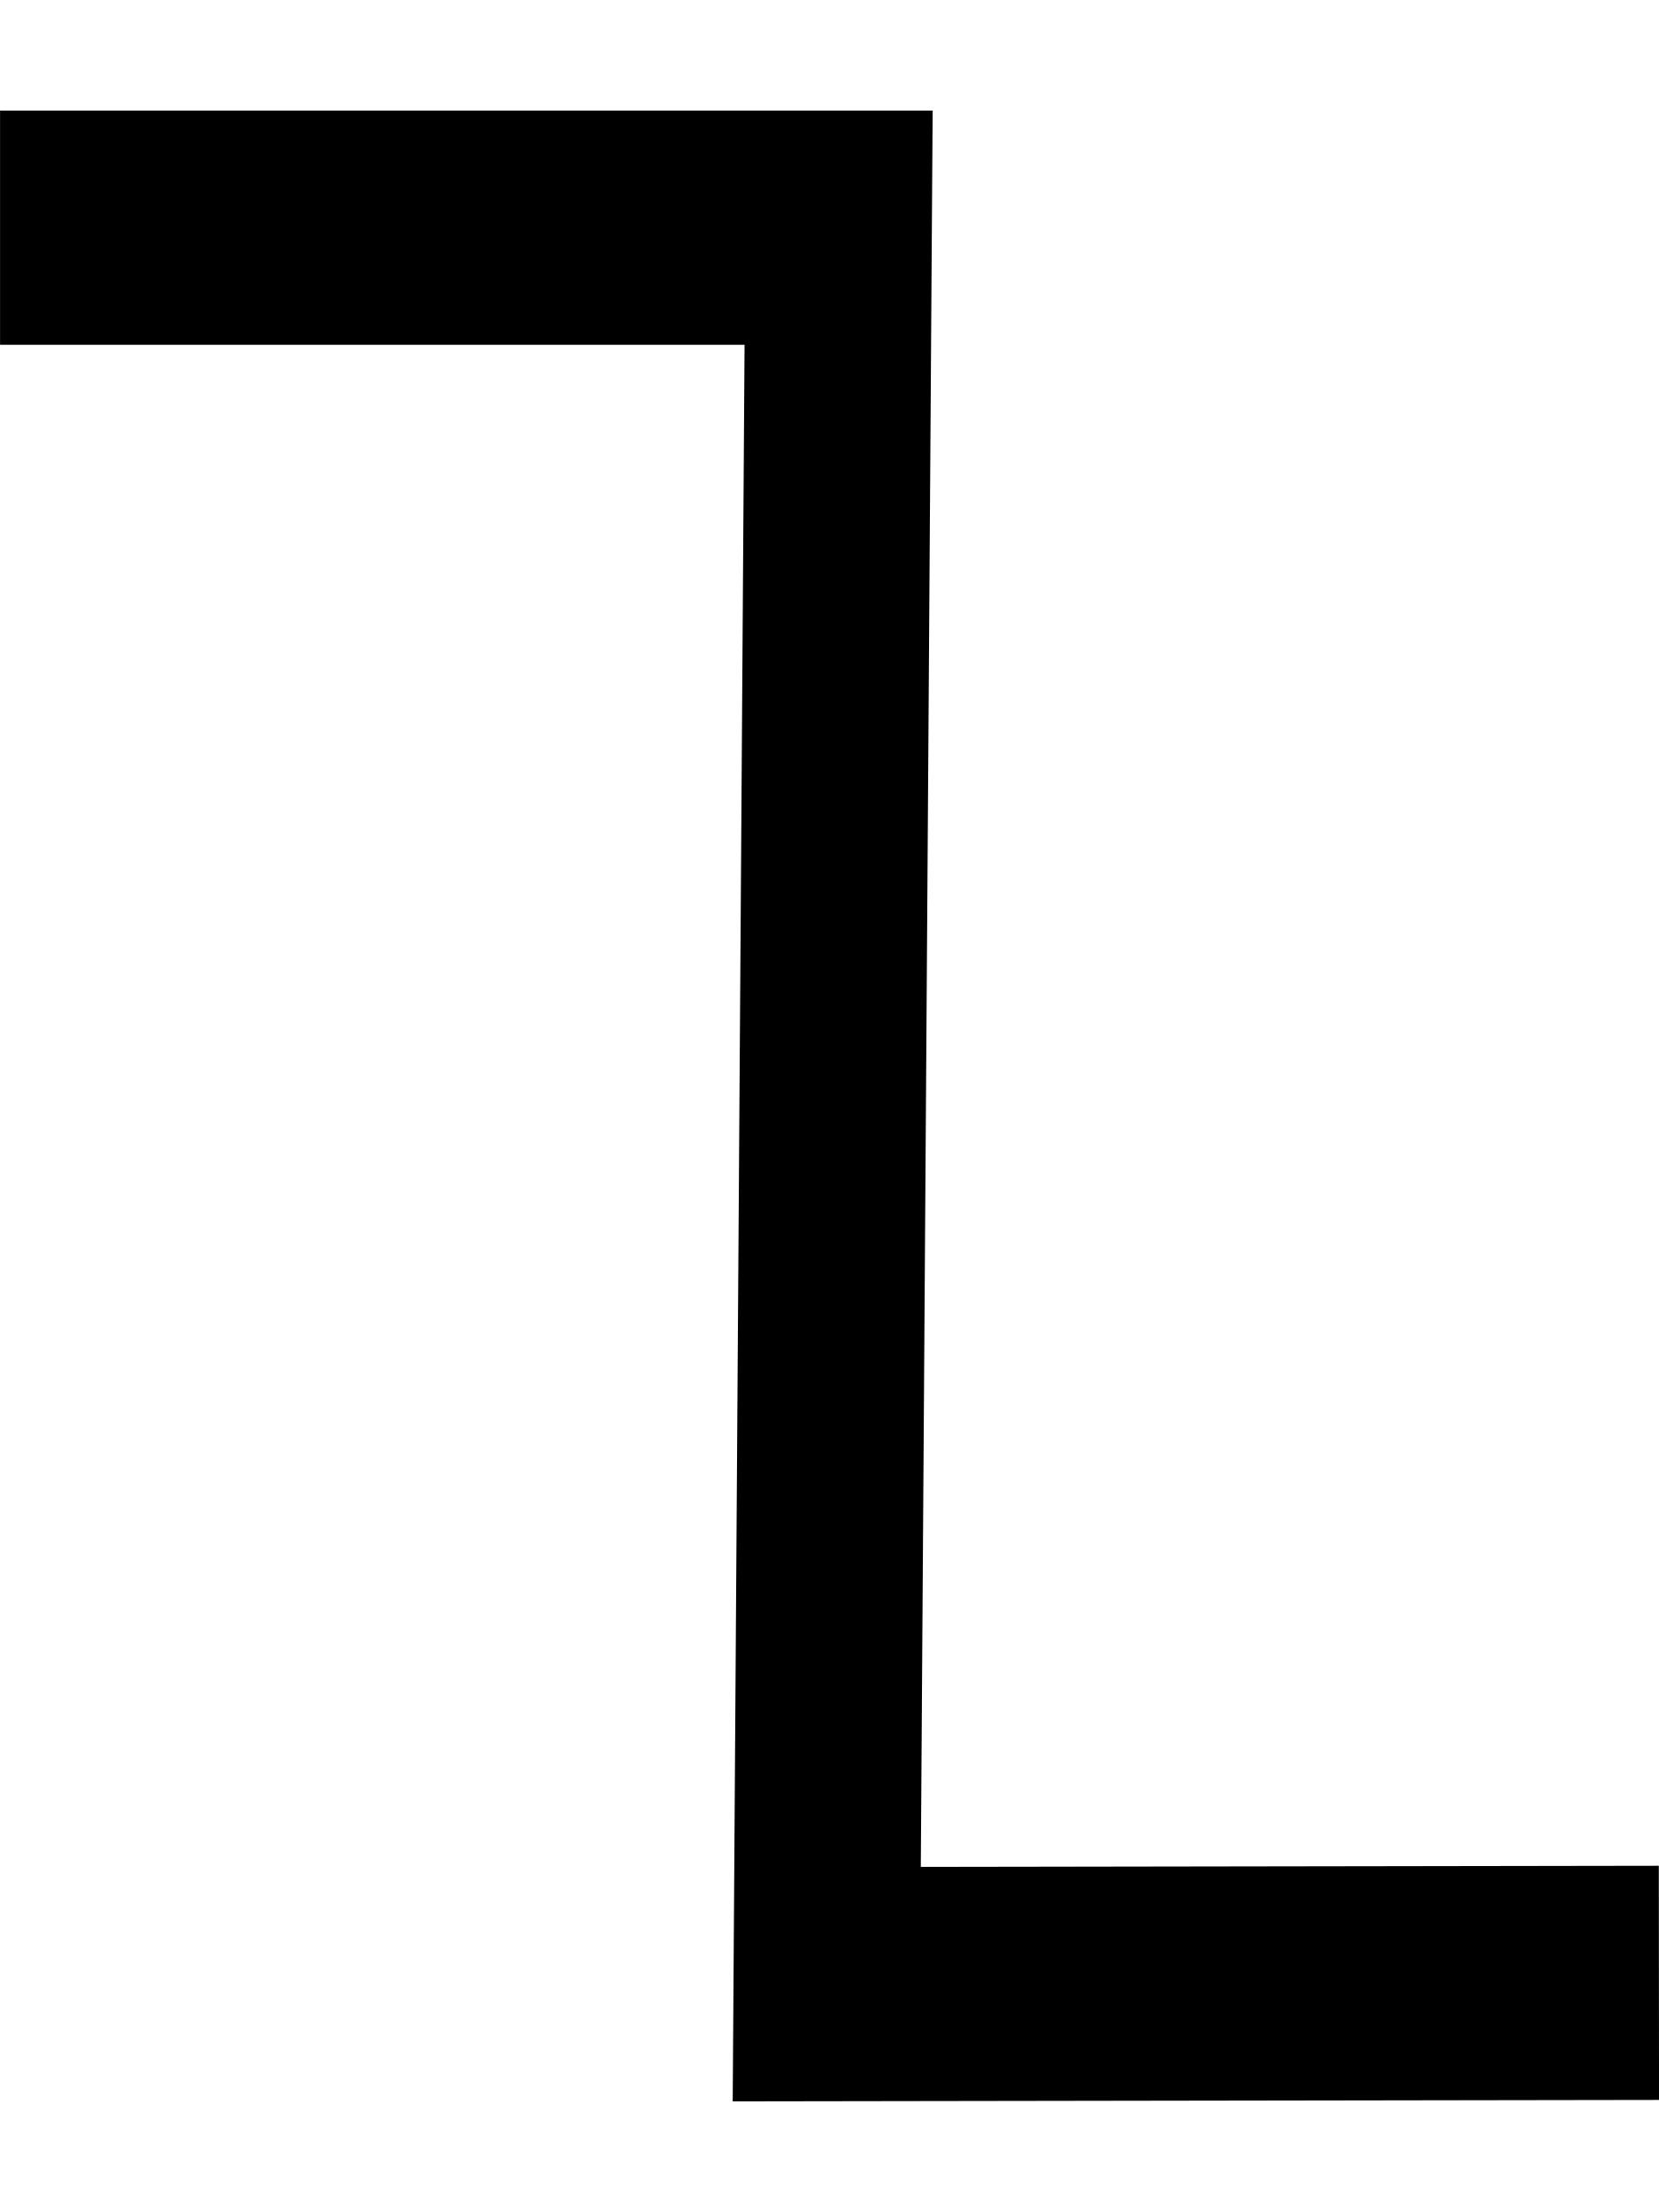
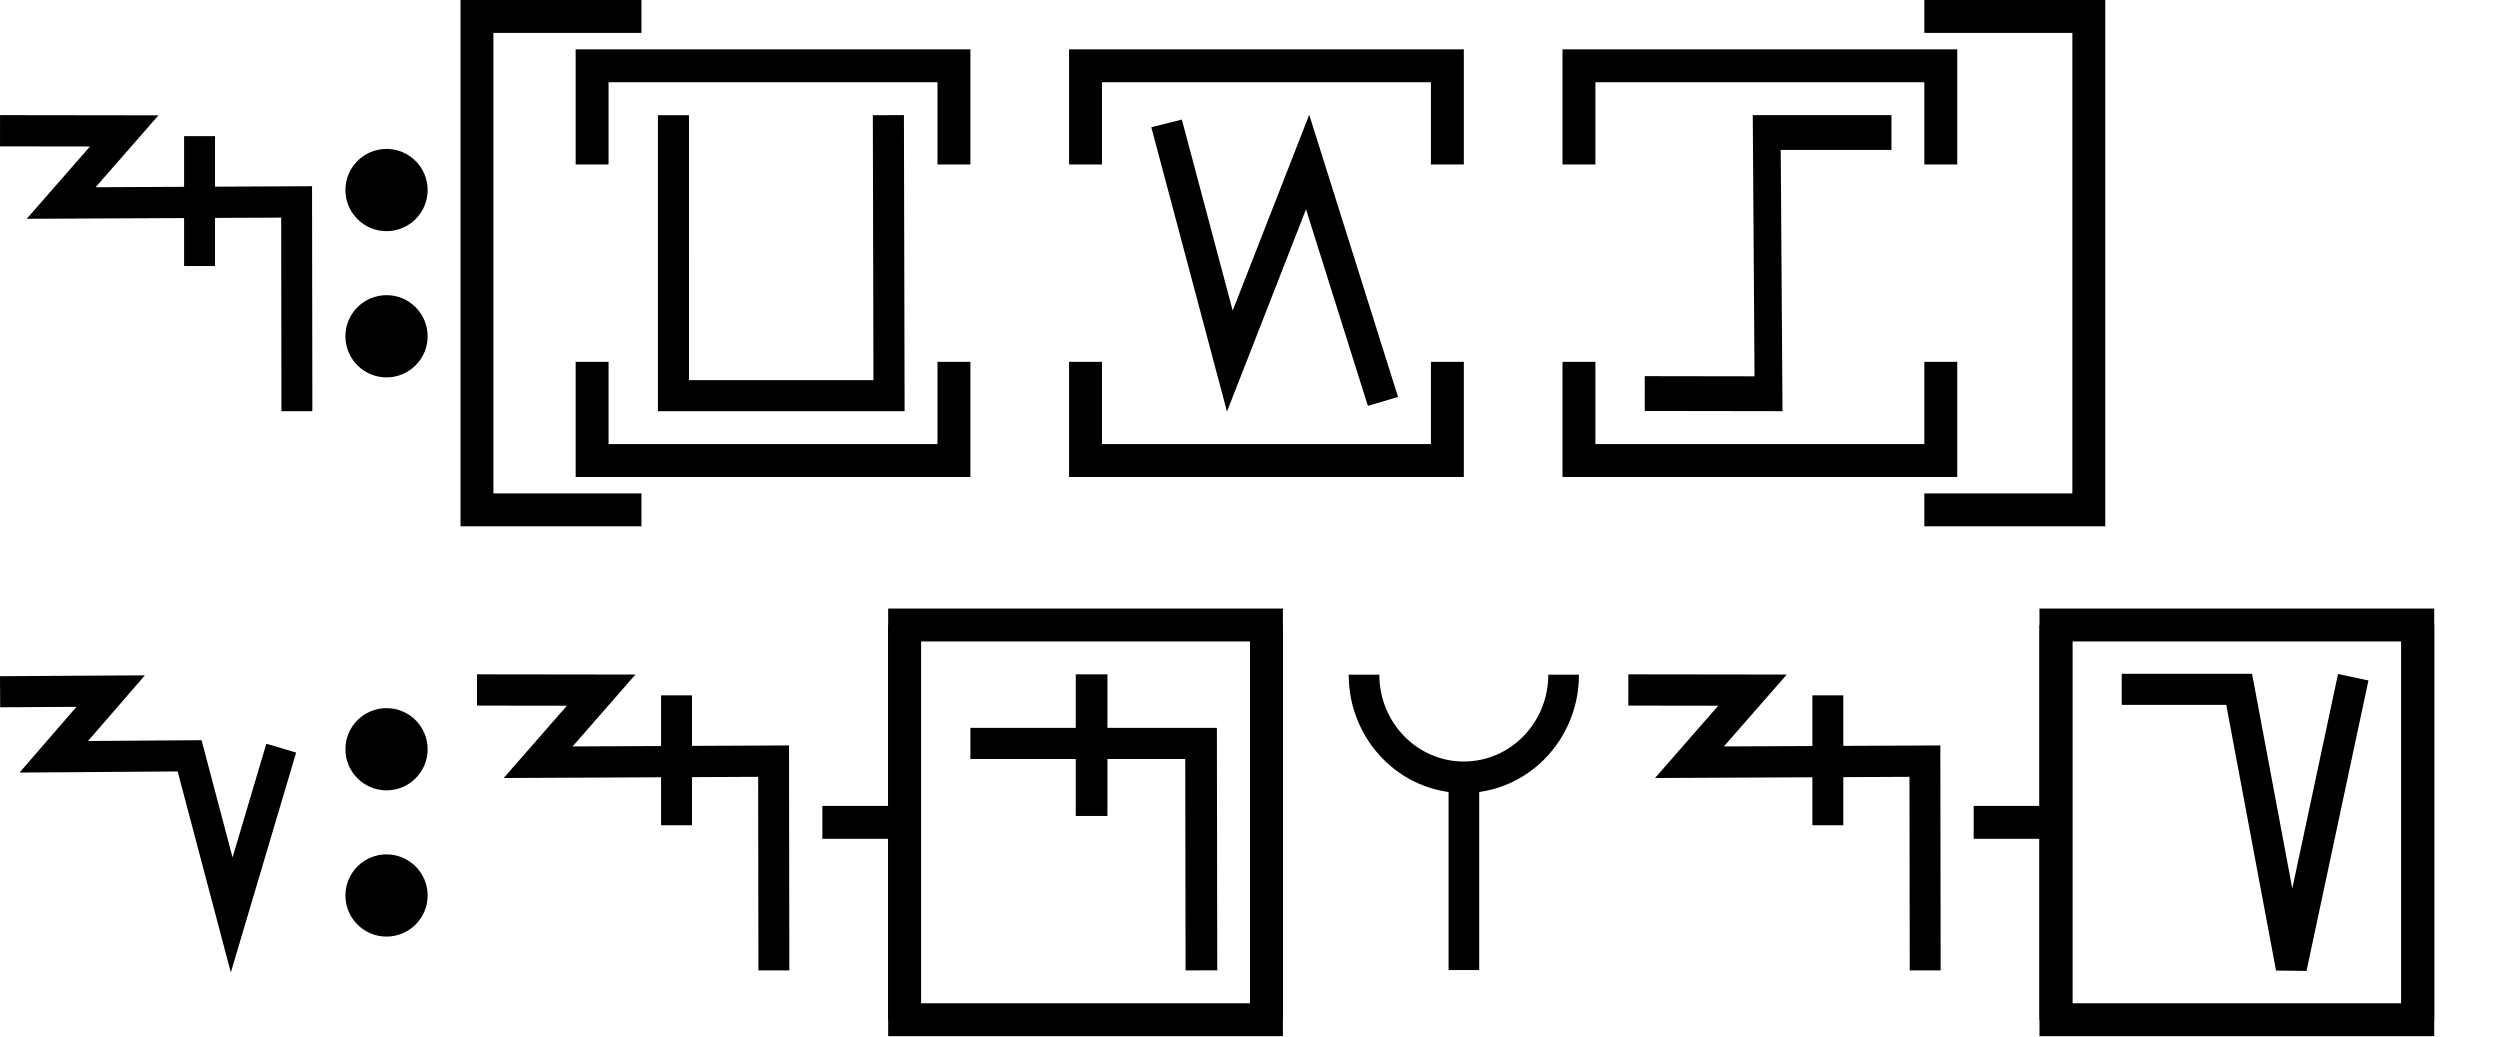
- <svg xmlns="http://www.w3.org/2000/svg" width="15" height="20" viewBox="0 0 15 20" version="1.1" id="svg3807">
-   <g id="layer L1" transform="translate(0,10)">
+ <svg xmlns="http://www.w3.org/2000/svg" width="152" height="63" viewBox="0 0 152 63" version="1.1" id="svg3807">
+   <g id="layer L1" transform="translate(0,16)">
    <g transform="translate(0,0)">
+       <g id="layer1" transform="translate(0,-291.7083)">
+         <g transform="matrix(1.172932,0,0,-0.9520283,-583.8196,-1486.07)" id="g10351" style="stroke-width:1.788;stroke-miterlimit:4;stroke-dasharray:none">
+           <g transform="matrix(0.9094024,0,0,1.120415,45.09442,226.1223)" id="g10351-0" style="stroke-width:1.789;stroke-miterlimit:4;stroke-dasharray:none">
+             <g id="g2601" transform="matrix(0.8925618,0,0,0.8925266,53.47671,-202.8362)" style="stroke-width:2.005">
+               <g transform="matrix(0.9161032,0,0,-0.9078513,101.9969,-4745.411)" id="g14246" style="stroke-width:2.177;stroke-miterlimit:4;stroke-dasharray:none">
+                 <g id="g2026" transform="matrix(0.9836948,0,0,1.003382,0.4820347,12.44281)" style="stroke-width:2.191">
+                   <g id="g10351-6-6" transform="matrix(1,0,0,-1,-52.6095,-5050.459)" style="stroke-width:2.191;stroke-miterlimit:4;stroke-dasharray:none">
+                     <path id="path4186-6-7-94-7-8-3-4-9-4-6-7-7-6-2-7-8" d="m 505.411,-1877.514 v 9.106" style="fill:none;fill-rule:evenodd;stroke:#000000;stroke-width:2.191;stroke-linecap:butt;stroke-linejoin:miter;stroke-miterlimit:4;stroke-dasharray:none;stroke-opacity:1" />
+                   </g>
+                   <path style="fill:none;fill-rule:evenodd;stroke:#000000;stroke-width:2.191;stroke-linecap:butt;stroke-linejoin:miter;stroke-miterlimit:4;stroke-dasharray:none;stroke-opacity:1" d="m 438.662,-3182.429 8.799,0.012 -4.467,5.054 16.685,-0.077 0.021,14.672" id="path4176-9-6-97-2" />
+                 </g>
+               </g>
+             </g>
+           </g>
+         </g>
+       </g>
+     </g>
+     <g transform="translate(21,0)">
+       <g id="layer1" transform="translate(0,-291.7083)">
+         <g transform="matrix(1.172932,0,0,-0.9520283,-583.8196,-1486.07)" id="g10351" style="stroke-width:1.788;stroke-miterlimit:4;stroke-dasharray:none">
+           <g transform="matrix(0.9094024,0,0,1.120415,45.09442,226.1223)" id="g10351-0" style="stroke-width:1.789;stroke-miterlimit:4;stroke-dasharray:none">
+             <g id="g2601" transform="matrix(0.8925618,0,0,0.8925266,53.47671,-202.8362)" style="stroke-width:2.005">
+               <g transform="matrix(0.9161032,0,0,-0.9078513,101.9969,-4745.411)" id="g14246" style="stroke-width:2.177;stroke-miterlimit:4;stroke-dasharray:none">
+                 <g transform="matrix(1.222974,0,0,1.234139,-146.3597,738.2648)" id="g14253">
+                   <g transform="translate(-39.3611,1.9848)" id="g14264" style="stroke-width:1.772;stroke-miterlimit:4;stroke-dasharray:none">
+                     <g id="g10359-10-8" transform="matrix(1,0,0,-1,-52.73343,-5050.882)" style="stroke-width:1.772;stroke-miterlimit:4;stroke-dasharray:none">
+                       <g transform="matrix(1,0,0,-1,9.453375,-5051.509)" id="g14371">
+                         <g id="g10364-8-3" transform="matrix(1,0,0,-1,-48.16121,-5051.049)" />
+                         <g transform="translate(-27.1658,1.5491)" id="g14427">
+                           <g id="g10367-880-7" transform="matrix(1,0,0,-1,-48.16121,-5051.049)" />
+                           <g transform="translate(-45.4538,2.7243)" id="g14438">
+                             <g id="g10370-7-5" transform="matrix(1,0,0,-1,-48.16121,-5051.049)" />
+                             <g transform="translate(-30.4313,0.6037)" id="g14451">
+                               <g id="g12601" style="stroke-width:2.605;stroke-miterlimit:4;stroke-dasharray:none" transform="matrix(0.6486516,0,0,0.7128036,230.9036,-908.8502)">
+                                 <g id="layer1-6-3-56-3-8-9" transform="matrix(1.060054,0,0,0.9646497,1319.467,-2988.315)" style="stroke-width:3.789">
+                                   <g transform="matrix(5.820712,0,0,5.820712,-711.3569,-666.8932)" id="g5414-3-0-2-5-3-2" style="stroke-width:3.789">
+                                     <g transform="matrix(0.2597607,0,0,0.2597607,12.18558,38.7607)" id="g4442-6-1-3-9-93-5-0" style="stroke-width:3.789">
+                                       <g transform="rotate(180,65.80256,172.9668)" id="g4446-6-9-0-0-1-4-6-2" style="stroke-width:3.789">
+                                         <g transform="translate(-1.010153,-6.12405)" id="g4404-1-2-4-9-2-1-5-3" style="stroke-width:3.789">
+                                           <circle style="fill:#000000;fill-opacity:1;fill-rule:evenodd;stroke:none;stroke-width:1.454;stroke-linecap:butt;stroke-linejoin:miter;stroke-miterlimit:4;stroke-dasharray:none;stroke-opacity:1" id="path3355-3-8-2-7-5-9-7" cx="-118.645" cy="-195.522" r="2.254" transform="scale(-1)" />
+                                           <circle style="fill:#000000;fill-opacity:1;fill-rule:evenodd;stroke:none;stroke-width:1.454;stroke-linecap:butt;stroke-linejoin:miter;stroke-miterlimit:4;stroke-dasharray:none;stroke-opacity:1" id="path3355-3-8-9-5-0-0-9-5" cx="-118.645" cy="-187.504" r="2.254" transform="scale(-1)" />
+                                         </g>
+                                       </g>
+                                     </g>
+                                   </g>
+                                 </g>
+                               </g>
+                             </g>
+                           </g>
+                         </g>
+                       </g>
+                     </g>
+                   </g>
+                 </g>
+               </g>
+             </g>
+           </g>
+         </g>
+       </g>
+     </g>
+     <g transform="translate(29,0)">
+       <polyline points="10,-15 0,-15 0,15 10,15 " style="fill:none;stroke:black;stroke-width:2" />
+       <g transform="translate(4,0)">
+         <g transform="translate(3,0)">
+           <g transform="translate(4,0)">
+             <g transform="translate(0,0)">
+               <g transform="translate(0,0)">
+                 <g id="layer1" transform="translate(0,-291.7083)">
+                   <g transform="matrix(1.172932,0,0,-0.9520283,-583.8196,-1486.07)" id="g10351" style="stroke-width:1.788;stroke-miterlimit:4;stroke-dasharray:none">
+                     <g transform="matrix(0.9094024,0,0,1.120415,45.09442,226.1223)" id="g10351-0" style="stroke-width:1.789;stroke-miterlimit:4;stroke-dasharray:none">
+                       <g id="g2601" transform="matrix(0.8925618,0,0,0.8925266,53.47671,-202.8362)" style="stroke-width:2.005">
+                         <g id="g3084" transform="matrix(1.011122,0,0,0.9932151,-7.370096,-13.71252)" style="stroke-width:2.001">
+                           <g transform="matrix(0.8377975,0,0,0.8280196,-39.34358,-319.7406)" id="g10367" style="stroke-width:2.22;stroke-miterlimit:4;stroke-dasharray:none">
+                             <g transform="matrix(1.322571,0,0,1.36237,-261.9599,693.0778)" id="g10370" style="stroke-width:1.772;stroke-miterlimit:4;stroke-dasharray:none">
+                               <path style="fill:none;fill-rule:evenodd;stroke:#000000;stroke-width:1.772;stroke-linecap:butt;stroke-linejoin:miter;stroke-miterlimit:4;stroke-dasharray:none;stroke-opacity:1" d="m 697.559,-1870.265 0.037,-15.987 H 685.308 l -3.3e-4,15.987" id="path4186-6-7-94-7-8-3-4-9-4-2-5-4-1" />
+                             </g>
+                           </g>
+                         </g>
+                       </g>
+                     </g>
+                   </g>
+                 </g>
+               </g>
+             </g>
+           </g>
+           <polyline points="0,6 0,12 22,12 22,6 " style="fill:none;stroke:black;stroke-width:2" />
+           <polyline points="0,-6 0,-12 22,-12 22,-6 " style="fill:none;stroke:black;stroke-width:2" />
+         </g>
+         <g transform="translate(30,0)" />
+         <g transform="translate(33,0)">
+           <g transform="translate(4,0)">
+             <g transform="translate(0,0)">
+               <g transform="translate(0,0)">
+                 <g id="layer1" transform="translate(0,-291.7083)">
+                   <g transform="matrix(1.172932,0,0,-0.9520283,-583.8196,-1486.07)" id="g10351" style="stroke-width:1.788;stroke-miterlimit:4;stroke-dasharray:none">
+                     <g transform="matrix(0.9094024,0,0,1.120415,45.09442,226.1223)" id="g10351-0" style="stroke-width:1.789;stroke-miterlimit:4;stroke-dasharray:none">
+                       <g id="g2601" transform="matrix(0.8925618,0,0,0.8925266,53.47671,-202.8362)" style="stroke-width:2.005">
+                         <g id="g3084" transform="matrix(1.011122,0,0,0.9932151,-7.370096,-13.71252)" style="stroke-width:2.001">
+                           <g transform="matrix(0.8377975,0,0,0.8280196,-39.34358,-319.7406)" id="g10367" style="stroke-width:2.22;stroke-miterlimit:4;stroke-dasharray:none">
+                             <path style="fill:none;fill-rule:evenodd;stroke:#000000;stroke-width:2.378;stroke-linecap:butt;stroke-linejoin:miter;stroke-miterlimit:4;stroke-dasharray:none;stroke-opacity:1" d="m 644.387,-1855.555 4.769,-18.457 5.863,15.457 5.68,-18.588" id="path4186-6-7-94-7-8-3-4-9-6-9-9-0-1-3" />
+                           </g>
+                         </g>
+                       </g>
+                     </g>
+                   </g>
+                 </g>
+               </g>
+             </g>
+           </g>
+           <polyline points="0,6 0,12 22,12 22,6 " style="fill:none;stroke:black;stroke-width:2" />
+           <polyline points="0,-6 0,-12 22,-12 22,-6 " style="fill:none;stroke:black;stroke-width:2" />
+         </g>
+         <g transform="translate(60,0)" />
+         <g transform="translate(63,0)">
+           <g transform="translate(4,0)">
+             <g transform="translate(0,0)">
+               <g transform="translate(0,0)">
+                 <g id="layer1" transform="translate(0,-291.7083)">
+                   <g transform="matrix(1.172932,0,0,-0.9520283,-583.8196,-1486.07)" id="g10351" style="stroke-width:1.788;stroke-miterlimit:4;stroke-dasharray:none">
+                     <g transform="matrix(0.9094024,0,0,1.120415,45.09442,226.1223)" id="g10351-0" style="stroke-width:1.789;stroke-miterlimit:4;stroke-dasharray:none">
+                       <g id="g2601" transform="matrix(0.8925618,0,0,0.8925266,53.47671,-202.8362)" style="stroke-width:2.005">
+                         <g transform="matrix(-0.9626006,0,0,1.208687,1064.019,394.4588)" id="g10359" style="stroke-width:1.84;stroke-miterlimit:4;stroke-dasharray:none">
+                           <path style="fill:none;fill-rule:evenodd;stroke:#000000;stroke-width:1.84;stroke-linecap:butt;stroke-linejoin:miter;stroke-miterlimit:4;stroke-dasharray:none;stroke-opacity:1" d="m 588.275,-1877.249 -8.21,-0.01 0.117,13.801 h -8.273" id="path4186-6-7-94-7-8-3-4-0-7-9-3-9-6-6" />
+                         </g>
+                       </g>
+                     </g>
+                   </g>
+                 </g>
+               </g>
+             </g>
+           </g>
+           <polyline points="0,6 0,12 22,12 22,6 " style="fill:none;stroke:black;stroke-width:2" />
+           <polyline points="0,-6 0,-12 22,-12 22,-6 " style="fill:none;stroke:black;stroke-width:2" />
+         </g>
+         <g transform="translate(90,0)" />
+       </g>
+       <polyline points="88,-15 98,-15 98,15 88,15 " style="fill:none;stroke:black;stroke-width:2" />
+     </g>
+     <g transform="translate(131,0)" />
+   </g>
+   <g id="layer L3" transform="translate(0,50)">
+     <g transform="translate(0,0)">
+       <g id="layer1" transform="translate(0,-291.7083)">
+         <g transform="matrix(1.172932,0,0,-0.9520283,-583.8196,-1486.07)" id="g10351" style="stroke-width:1.788;stroke-miterlimit:4;stroke-dasharray:none">
+           <g transform="matrix(0.9094024,0,0,1.120415,45.09442,226.1223)" id="g10351-0" style="stroke-width:1.789;stroke-miterlimit:4;stroke-dasharray:none">
+             <g id="g2601" transform="matrix(0.8925618,0,0,0.8925266,53.47671,-202.8362)" style="stroke-width:2.005">
+               <g transform="matrix(0.9161032,0,0,-0.9078513,101.9969,-4745.411)" id="g14246" style="stroke-width:2.177;stroke-miterlimit:4;stroke-dasharray:none">
+                 <g transform="matrix(1.222974,0,0,1.234139,-146.3597,738.2648)" id="g14253">
+                   <g id="g10356-8-4" transform="matrix(1,0,0,-1,-52.77486,-5050.799)">
+                     <path id="path4186-6-7-94-7-8-3-4-9-6-9-9-8-7-3-2-2-8" d="m 541.709,-1878.611 -2.824,-9.507 -2.399,9.07 -7.742,-0.055 3.244,3.745 -6.304,-0.038" style="fill:none;fill-rule:evenodd;stroke:#000000;stroke-width:1.772;stroke-linecap:butt;stroke-linejoin:miter;stroke-miterlimit:4;stroke-dasharray:none;stroke-opacity:1" />
+                   </g>
+                 </g>
+               </g>
+             </g>
+           </g>
+         </g>
+       </g>
+     </g>
+     <g transform="translate(21,0)">
+       <g id="layer1" transform="translate(0,-291.7083)">
+         <g transform="matrix(1.172932,0,0,-0.9520283,-583.8196,-1486.07)" id="g10351" style="stroke-width:1.788;stroke-miterlimit:4;stroke-dasharray:none">
+           <g transform="matrix(0.9094024,0,0,1.120415,45.09442,226.1223)" id="g10351-0" style="stroke-width:1.789;stroke-miterlimit:4;stroke-dasharray:none">
+             <g id="g2601" transform="matrix(0.8925618,0,0,0.8925266,53.47671,-202.8362)" style="stroke-width:2.005">
+               <g transform="matrix(0.9161032,0,0,-0.9078513,101.9969,-4745.411)" id="g14246" style="stroke-width:2.177;stroke-miterlimit:4;stroke-dasharray:none">
+                 <g transform="matrix(1.222974,0,0,1.234139,-146.3597,738.2648)" id="g14253">
+                   <g transform="translate(-39.3611,1.9848)" id="g14264" style="stroke-width:1.772;stroke-miterlimit:4;stroke-dasharray:none">
+                     <g id="g10359-10-8" transform="matrix(1,0,0,-1,-52.73343,-5050.882)" style="stroke-width:1.772;stroke-miterlimit:4;stroke-dasharray:none">
+                       <g transform="matrix(1,0,0,-1,9.453375,-5051.509)" id="g14371">
+                         <g id="g10364-8-3" transform="matrix(1,0,0,-1,-48.16121,-5051.049)" />
+                         <g transform="translate(-27.1658,1.5491)" id="g14427">
+                           <g id="g10367-880-7" transform="matrix(1,0,0,-1,-48.16121,-5051.049)" />
+                           <g transform="translate(-45.4538,2.7243)" id="g14438">
+                             <g id="g10370-7-5" transform="matrix(1,0,0,-1,-48.16121,-5051.049)" />
+                             <g transform="translate(-30.4313,0.6037)" id="g14451">
+                               <g id="g12601" style="stroke-width:2.605;stroke-miterlimit:4;stroke-dasharray:none" transform="matrix(0.6486516,0,0,0.7128036,230.9036,-908.8502)">
+                                 <g id="layer1-6-3-56-3-8-9" transform="matrix(1.060054,0,0,0.9646497,1319.467,-2988.315)" style="stroke-width:3.789">
+                                   <g transform="matrix(5.820712,0,0,5.820712,-711.3569,-666.8932)" id="g5414-3-0-2-5-3-2" style="stroke-width:3.789">
+                                     <g transform="matrix(0.2597607,0,0,0.2597607,12.18558,38.7607)" id="g4442-6-1-3-9-93-5-0" style="stroke-width:3.789">
+                                       <g transform="rotate(180,65.80256,172.9668)" id="g4446-6-9-0-0-1-4-6-2" style="stroke-width:3.789">
+                                         <g transform="translate(-1.010153,-6.12405)" id="g4404-1-2-4-9-2-1-5-3" style="stroke-width:3.789">
+                                           <circle style="fill:#000000;fill-opacity:1;fill-rule:evenodd;stroke:none;stroke-width:1.454;stroke-linecap:butt;stroke-linejoin:miter;stroke-miterlimit:4;stroke-dasharray:none;stroke-opacity:1" id="path3355-3-8-2-7-5-9-7" cx="-118.645" cy="-195.522" r="2.254" transform="scale(-1)" />
+                                           <circle style="fill:#000000;fill-opacity:1;fill-rule:evenodd;stroke:none;stroke-width:1.454;stroke-linecap:butt;stroke-linejoin:miter;stroke-miterlimit:4;stroke-dasharray:none;stroke-opacity:1" id="path3355-3-8-9-5-0-0-9-5" cx="-118.645" cy="-187.504" r="2.254" transform="scale(-1)" />
+                                         </g>
+                                       </g>
+                                     </g>
+                                   </g>
+                                 </g>
+                               </g>
+                             </g>
+                           </g>
+                         </g>
+                       </g>
+                     </g>
+                   </g>
+                 </g>
+               </g>
+             </g>
+           </g>
+         </g>
+       </g>
+     </g>
+     <g transform="translate(29,0)">
+       <g id="layer1" transform="translate(0,-291.7083)">
+         <g transform="matrix(1.172932,0,0,-0.9520283,-583.8196,-1486.07)" id="g10351" style="stroke-width:1.788;stroke-miterlimit:4;stroke-dasharray:none">
+           <g transform="matrix(0.9094024,0,0,1.120415,45.09442,226.1223)" id="g10351-0" style="stroke-width:1.789;stroke-miterlimit:4;stroke-dasharray:none">
+             <g id="g2601" transform="matrix(0.8925618,0,0,0.8925266,53.47671,-202.8362)" style="stroke-width:2.005">
+               <g transform="matrix(0.9161032,0,0,-0.9078513,101.9969,-4745.411)" id="g14246" style="stroke-width:2.177;stroke-miterlimit:4;stroke-dasharray:none">
+                 <g id="g2026" transform="matrix(0.9836948,0,0,1.003382,0.4820347,12.44281)" style="stroke-width:2.191">
+                   <g id="g10351-6-6" transform="matrix(1,0,0,-1,-52.6095,-5050.459)" style="stroke-width:2.191;stroke-miterlimit:4;stroke-dasharray:none">
+                     <path id="path4186-6-7-94-7-8-3-4-9-4-6-7-7-6-2-7-8" d="m 505.411,-1877.514 v 9.106" style="fill:none;fill-rule:evenodd;stroke:#000000;stroke-width:2.191;stroke-linecap:butt;stroke-linejoin:miter;stroke-miterlimit:4;stroke-dasharray:none;stroke-opacity:1" />
+                   </g>
+                   <path style="fill:none;fill-rule:evenodd;stroke:#000000;stroke-width:2.191;stroke-linecap:butt;stroke-linejoin:miter;stroke-miterlimit:4;stroke-dasharray:none;stroke-opacity:1" d="m 438.662,-3182.429 8.799,0.012 -4.467,5.054 16.685,-0.077 0.021,14.672" id="path4176-9-6-97-2" />
+                 </g>
+               </g>
+             </g>
+           </g>
+         </g>
+       </g>
+     </g>
+     <g transform="translate(50,0)">
+       <line x1="0" y1="0" x2="5" y2="0" style="stroke:black;stroke-width:2" />
+       <g transform="translate(9,0)">
+         <g transform="translate(0,0)">
+           <g transform="translate(0,0)">
+             <g id="layer1" transform="translate(0,-291.7083)">
+               <g transform="matrix(1.172932,0,0,-0.9520283,-583.8196,-1486.07)" id="g10351" style="stroke-width:1.788;stroke-miterlimit:4;stroke-dasharray:none">
+                 <g transform="matrix(0.9094024,0,0,1.120415,45.09442,226.1223)" id="g10351-0" style="stroke-width:1.789;stroke-miterlimit:4;stroke-dasharray:none">
+                   <g id="g2601" transform="matrix(0.8925618,0,0,0.8925266,53.47671,-202.8362)" style="stroke-width:2.005">
+                     <g id="g3084" transform="matrix(1.011122,0,0,0.9932151,-7.370096,-3.208633)" style="stroke-width:2.001">
+                       <path style="fill:none;fill-rule:evenodd;stroke:#000000;stroke-width:2.001;stroke-linecap:butt;stroke-linejoin:miter;stroke-miterlimit:4;stroke-dasharray:none;stroke-opacity:1" d="m 514.148,-1885.254 -0.021,14.59 h -14.569" id="path4186-6-7-94-7-8-3-4-9-4-6-1-9-0" />
+                       <path style="fill:none;fill-rule:evenodd;stroke:#000000;stroke-width:2.001;stroke-linecap:butt;stroke-linejoin:miter;stroke-miterlimit:4;stroke-dasharray:none;stroke-opacity:1" d="m 507.213,-1875.326 v 9.106" id="path4186-6-7-94-7-8-3-4-9-4-6-7-7-6-2" />
+                     </g>
+                   </g>
+                 </g>
+               </g>
+             </g>
+           </g>
+         </g>
+       </g>
+       <polyline points="5,-12 5,12 27,12 27,-12 " style="fill:none;stroke:black;stroke-width:2" />
+       <polyline points="5,12 5,-12 27,-12 27,12 " style="fill:none;stroke:black;stroke-width:2" />
+     </g>
+     <g transform="translate(82,0)">
      <g transform="translate(0,0)">
        <g id="layer1" transform="translate(0,-291.7083)">
          <g transform="matrix(1.172932,0,0,-0.9520283,-583.8196,-1486.07)" id="g10351" style="stroke-width:1.788;stroke-miterlimit:4;stroke-dasharray:none">
            <g transform="matrix(0.9094024,0,0,1.120415,45.09442,226.1223)" id="g10351-0" style="stroke-width:1.789;stroke-miterlimit:4;stroke-dasharray:none">
              <g id="g2601" transform="matrix(0.8925618,0,0,0.8925266,53.47671,-202.8362)" style="stroke-width:2.005">
-                 <g transform="matrix(-0.9626006,0,0,1.208687,1064.019,394.4588)" id="g10359" style="stroke-width:1.84;stroke-miterlimit:4;stroke-dasharray:none">
-                   <path style="fill:none;fill-rule:evenodd;stroke:#000000;stroke-width:1.84;stroke-linecap:butt;stroke-linejoin:miter;stroke-miterlimit:4;stroke-dasharray:none;stroke-opacity:1" d="m 571.91,-1877.249 8.21,-0.01 -0.117,13.801 h 8.273" id="path4186-6-7-94-7-8-3-4-0-7-9-3-9-6-6" />
-                 </g>
-               </g>
-             </g>
-           </g>
-         </g>
-       </g>
-     </g>
+                 <g transform="matrix(0.9161032,0,0,-0.9078513,101.9969,-4745.411)" id="g14246" style="stroke-width:2.177;stroke-miterlimit:4;stroke-dasharray:none">
+                   <g transform="matrix(1.222974,0,0,1.234139,-146.3597,738.2648)" id="g14253">
+                     <g transform="translate(-39.3611,1.9848)" id="g14264" style="stroke-width:1.772;stroke-miterlimit:4;stroke-dasharray:none">
+                       <g id="g10359-10-8" transform="matrix(1,0,0,-1,-52.73343,-5050.882)" style="stroke-width:1.772;stroke-miterlimit:4;stroke-dasharray:none">
+                         <g transform="matrix(1,0,0,-1,9.453375,-5051.509)" id="g14371">
+                           <g id="g10364-8-3" transform="matrix(1,0,0,-1,-48.16121,-5051.049)" />
+                           <g transform="translate(-27.1658,1.5491)" id="g14427">
+                             <g id="g10367-880-7" transform="matrix(1,0,0,-1,-48.16121,-5051.049)" />
+                             <g transform="translate(-45.4538,2.7243)" id="g14438">
+                               <g id="g10370-7-5" transform="matrix(1,0,0,-1,-48.16121,-5051.049)" />
+                               <g transform="translate(-30.4313,0.6037)" id="g14451">
+                                 <g id="g12601" style="stroke-width:2.605;stroke-miterlimit:4;stroke-dasharray:none" transform="matrix(0.6486516,0,0,0.7128036,230.9036,-908.8502)">
+                                   <g style="stroke-width:1.48;stroke-miterlimit:4;stroke-dasharray:none" transform="matrix(1.846011,0,0,-1.679871,592.5355,-3070.463)" id="g4509-93-8">
+                                     <g id="g20055" transform="matrix(0.8002002,0,0,0.8223537,5.468814,10.95793)" style="stroke-width:1.824">
+                                       <g id="g20314" transform="matrix(0.9998634,0,0,1,0.00611664,-0.218186)" style="stroke-width:1.824">
+                                         <path style="fill:none;fill-rule:evenodd;stroke:#000000;stroke-width:1.824;stroke-linecap:butt;stroke-linejoin:miter;stroke-miterlimit:4;stroke-dasharray:none;stroke-opacity:1" d="m 39.312,74.612 c 0,-3.279 2.658,-5.938 5.938,-5.938 3.279,0 5.938,2.658 5.938,5.938" id="path3355-7-7-8-27" />
+                                         <path style="fill:none;fill-rule:evenodd;stroke:#000000;stroke-width:1.824;stroke-linecap:butt;stroke-linejoin:miter;stroke-miterlimit:4;stroke-dasharray:none;stroke-opacity:1" d="M 45.255,57.515 V 68.398" id="path4186-6-7-5-4-9-2" />
+                                       </g>
+                                     </g>
+                                   </g>
+                                 </g>
+                               </g>
+                             </g>
+                           </g>
+                         </g>
+                       </g>
+                     </g>
+                   </g>
+                 </g>
+               </g>
+             </g>
+           </g>
+         </g>
+       </g>
+       <g transform="translate(17,0)">
+         <g id="layer1" transform="translate(0,-291.7083)">
+           <g transform="matrix(1.172932,0,0,-0.9520283,-583.8196,-1486.07)" id="g10351" style="stroke-width:1.788;stroke-miterlimit:4;stroke-dasharray:none">
+             <g transform="matrix(0.9094024,0,0,1.120415,45.09442,226.1223)" id="g10351-0" style="stroke-width:1.789;stroke-miterlimit:4;stroke-dasharray:none">
+               <g id="g2601" transform="matrix(0.8925618,0,0,0.8925266,53.47671,-202.8362)" style="stroke-width:2.005">
+                 <g transform="matrix(0.9161032,0,0,-0.9078513,101.9969,-4745.411)" id="g14246" style="stroke-width:2.177;stroke-miterlimit:4;stroke-dasharray:none">
+                   <g id="g2026" transform="matrix(0.9836948,0,0,1.003382,0.4820347,12.44281)" style="stroke-width:2.191">
+                     <g id="g10351-6-6" transform="matrix(1,0,0,-1,-52.6095,-5050.459)" style="stroke-width:2.191;stroke-miterlimit:4;stroke-dasharray:none">
+                       <path id="path4186-6-7-94-7-8-3-4-9-4-6-7-7-6-2-7-8" d="m 505.411,-1877.514 v 9.106" style="fill:none;fill-rule:evenodd;stroke:#000000;stroke-width:2.191;stroke-linecap:butt;stroke-linejoin:miter;stroke-miterlimit:4;stroke-dasharray:none;stroke-opacity:1" />
+                     </g>
+                     <path style="fill:none;fill-rule:evenodd;stroke:#000000;stroke-width:2.191;stroke-linecap:butt;stroke-linejoin:miter;stroke-miterlimit:4;stroke-dasharray:none;stroke-opacity:1" d="m 438.662,-3182.429 8.799,0.012 -4.467,5.054 16.685,-0.077 0.021,14.672" id="path4176-9-6-97-2" />
+                   </g>
+                 </g>
+               </g>
+             </g>
+           </g>
+         </g>
+       </g>
+     </g>
+     <g transform="translate(120,0)">
+       <line x1="0" y1="0" x2="5" y2="0" style="stroke:black;stroke-width:2" />
+       <g transform="translate(9,0)">
+         <g transform="translate(0,0)">
+           <g transform="translate(0,0)">
+             <g id="layer1" transform="translate(0,-291.7083)">
+               <g transform="matrix(1.172932,0,0,-0.9520283,-583.8196,-1486.07)" id="g10351" style="stroke-width:1.788;stroke-miterlimit:4;stroke-dasharray:none">
+                 <g transform="matrix(0.9094024,0,0,1.120415,45.09442,226.1223)" id="g10351-0" style="stroke-width:1.789;stroke-miterlimit:4;stroke-dasharray:none">
+                   <g id="g2601" transform="matrix(0.8925618,0,0,0.8925266,53.47671,-202.8362)" style="stroke-width:2.005">
+                     <g transform="matrix(1.120371,0,0,1.120415,-103.276,239.3698)" id="g10356">
+                       <path style="fill:none;fill-rule:evenodd;stroke:#000000;stroke-width:1.772;stroke-linecap:butt;stroke-linejoin:miter;stroke-miterlimit:4;stroke-dasharray:none;stroke-opacity:1" d="m 549.644,-1871.022 -3.53,-16.555 -2.972,15.865 h -6.694" id="path4186-6-7-94-7-8-3-4-9-6-9-9-8-7-3-2" />
+                     </g>
+                   </g>
+                 </g>
+               </g>
+             </g>
+           </g>
+         </g>
+       </g>
+       <polyline points="5,-12 5,12 27,12 27,-12 " style="fill:none;stroke:black;stroke-width:2" />
+       <polyline points="5,12 5,-12 27,-12 27,12 " style="fill:none;stroke:black;stroke-width:2" />
+     </g>
+     <g transform="translate(152,0)" />
  </g>
</svg>
